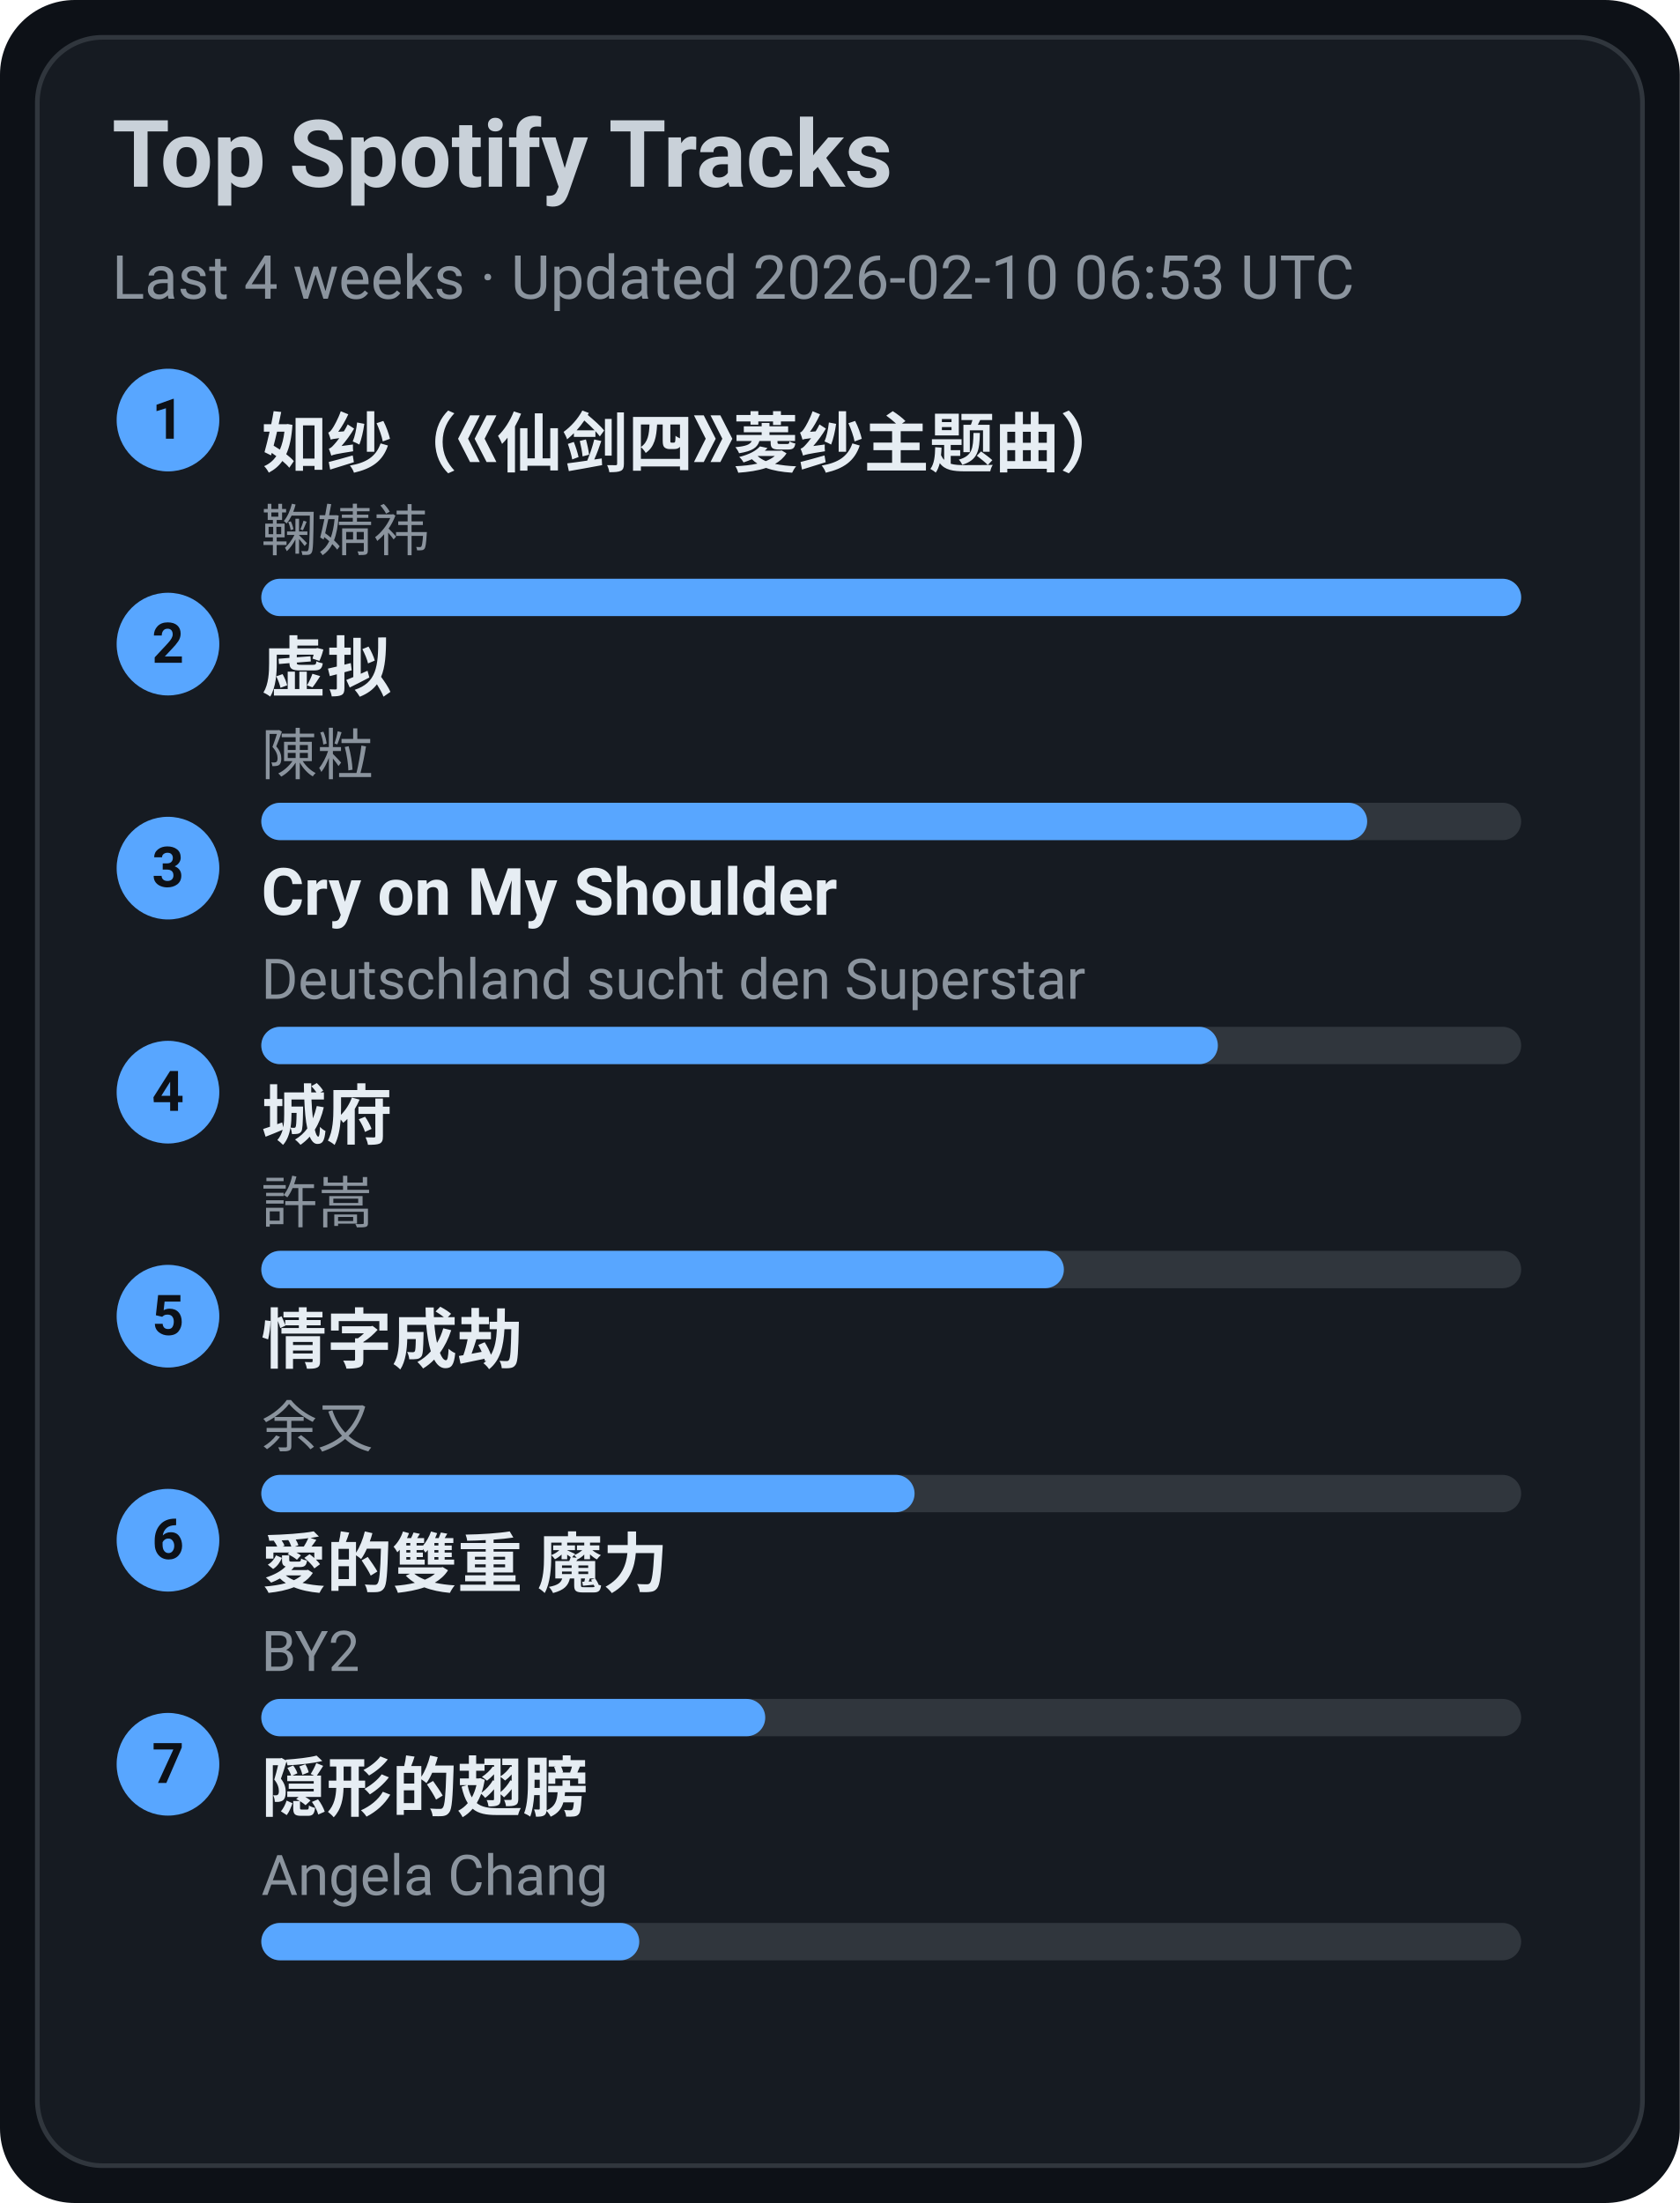
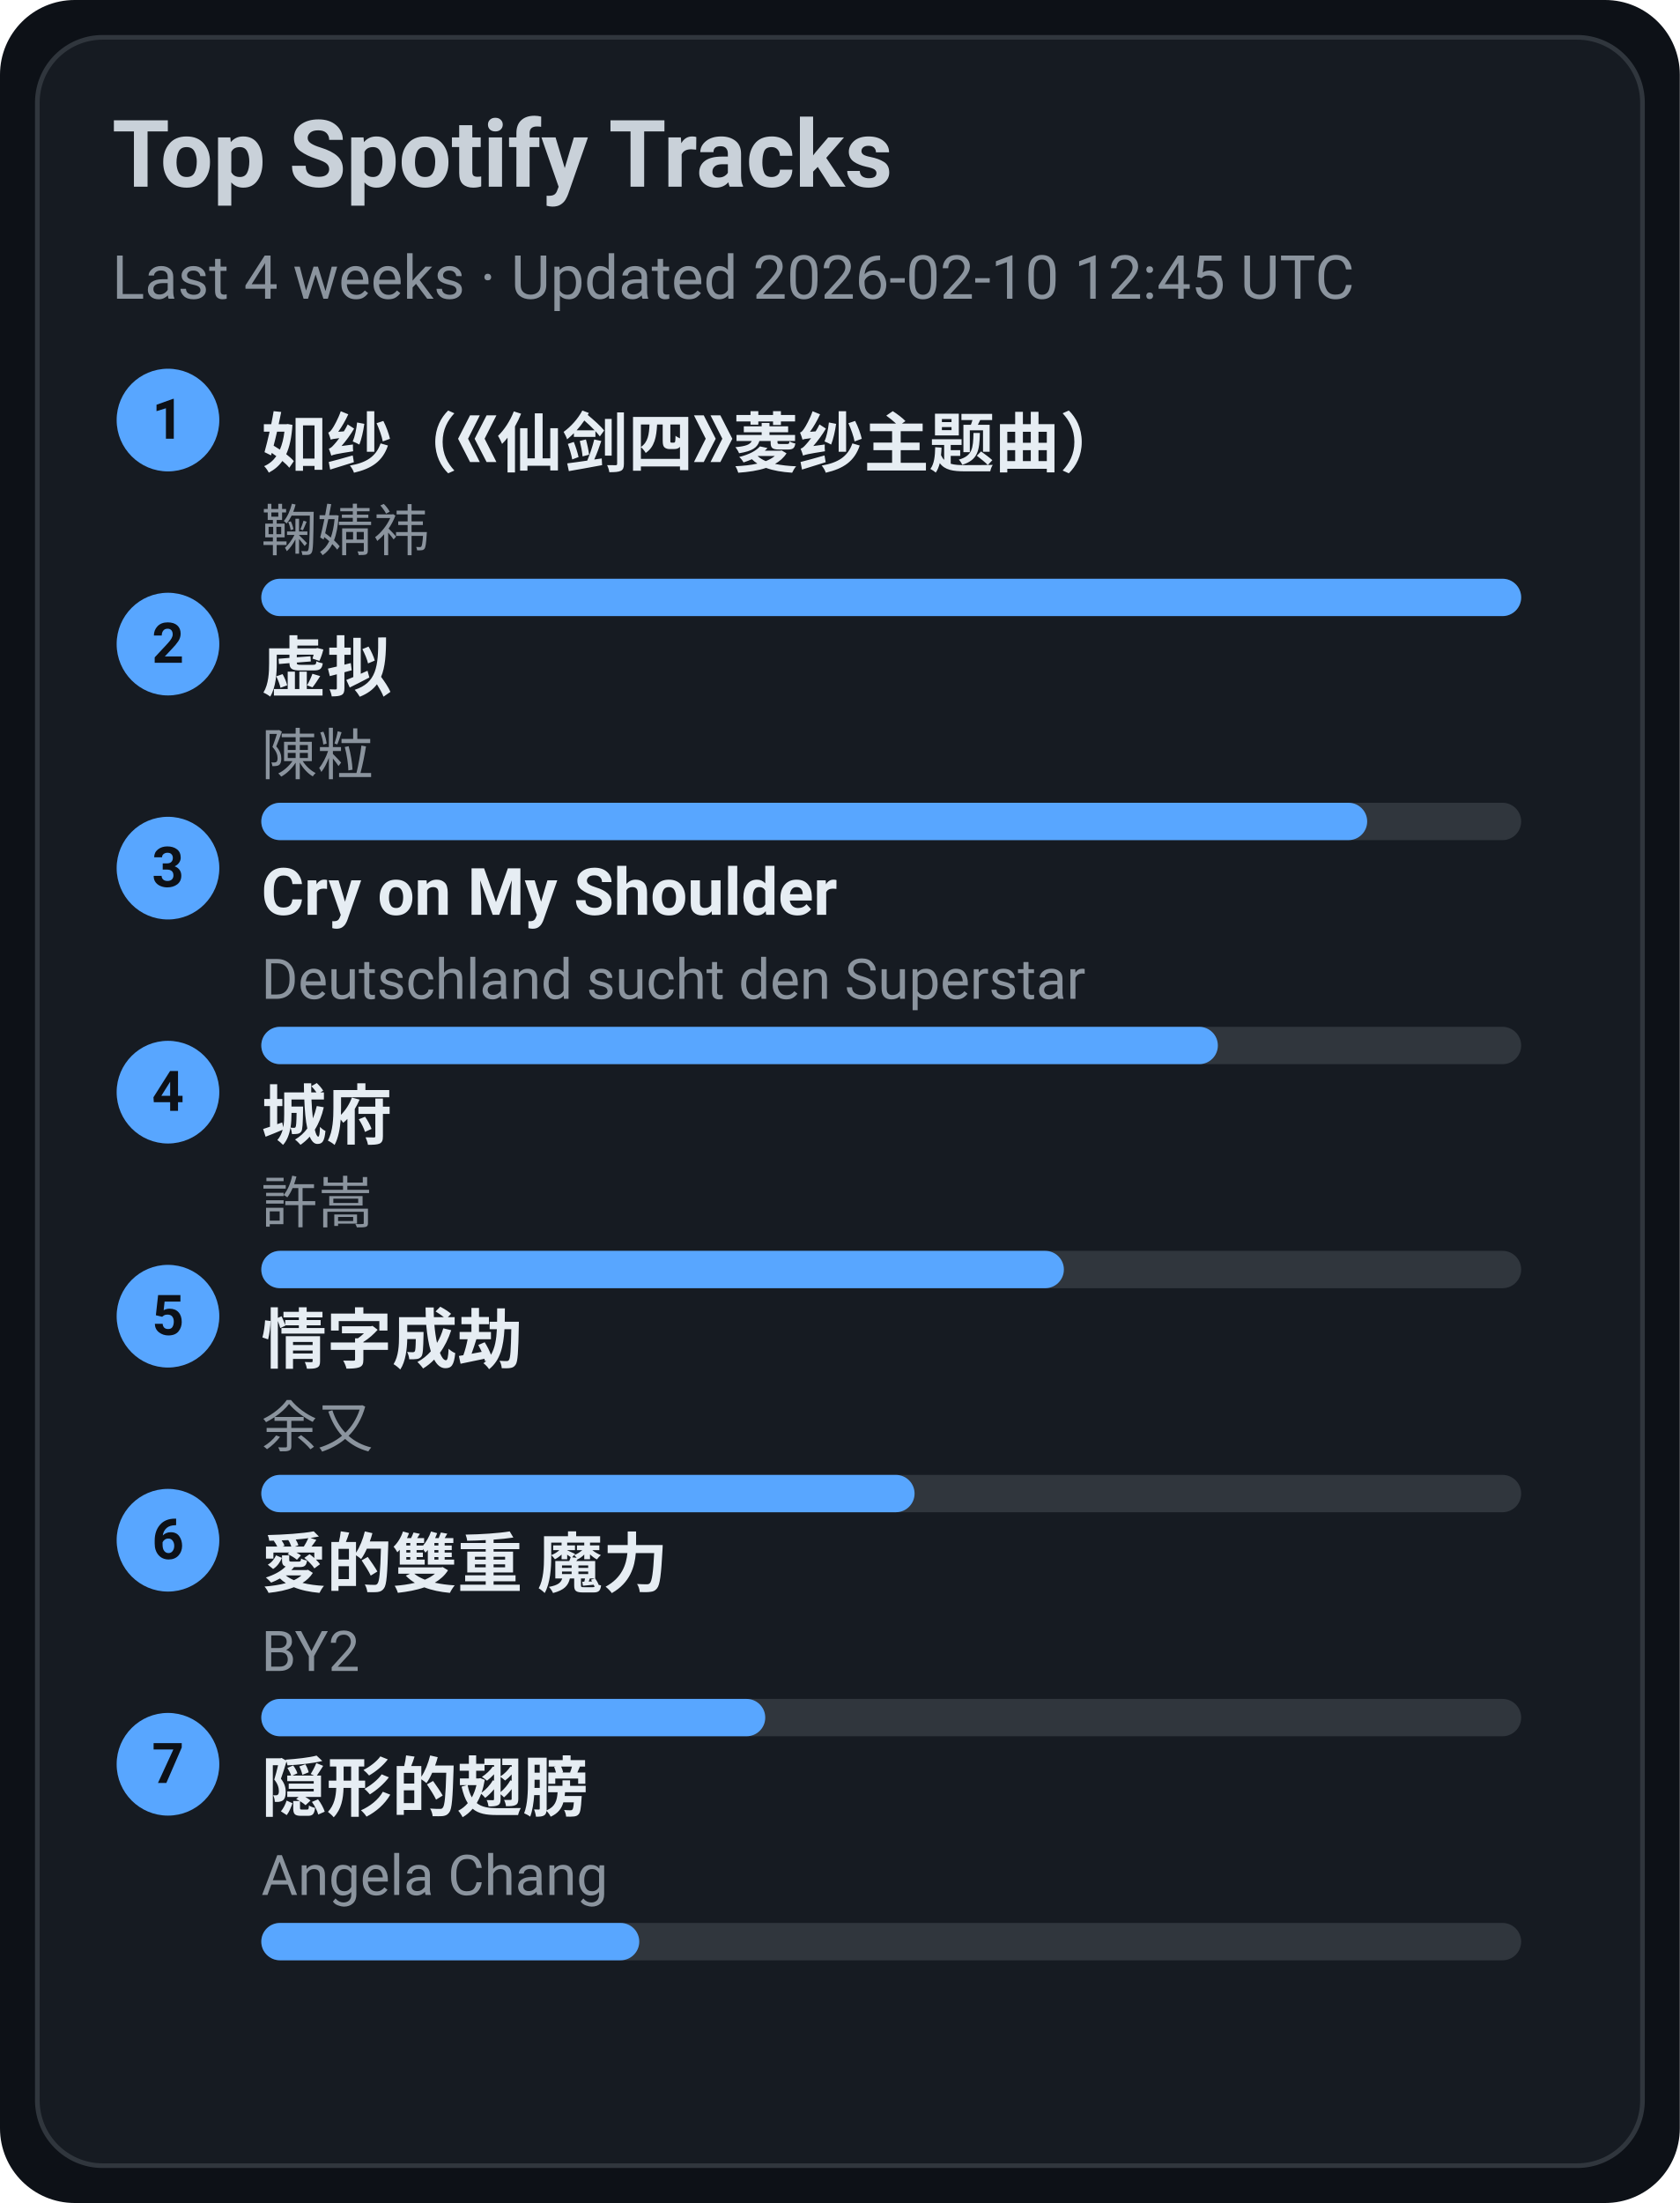
<svg xmlns="http://www.w3.org/2000/svg" width="360" height="472" viewBox="0 0 360 472">
  <style>text{font-family:-apple-system,BlinkMacSystemFont,Segoe UI,Roboto,Ubuntu,Helvetica Neue,Arial,Noto Sans,sans-serif}</style>
  <rect width="360" height="472" rx="16" fill="#0d1117" />
  <rect x="8" y="8" width="344" height="456" rx="14" fill="#161b22" stroke="#30363d" />
  <text x="24" y="40" font-size="20" fill="#c9d1d9" font-weight="600">Top Spotify Tracks</text>
-   <text x="24" y="64" font-size="13" fill="#8b949e">Last 4 weeks · Updated 2026-02-10 06:53 UTC</text>
+   <text x="24" y="64" font-size="13" fill="#8b949e">Last 4 weeks · Updated 2026-02-10 12:45 UTC</text>
  <circle cx="36" cy="90" r="11" fill="#58a6ff" />
  <text x="36" y="94" text-anchor="middle" font-size="12" fill="#0d1117" font-weight="700">1</text>
  <a href="https://open.spotify.com/track/69FUNgvEVkNbHq43lgvdme" target="_blank" rel="noopener noreferrer">
    <text x="56" y="100" font-size="14" fill="#e6edf3" font-weight="600">如纱（《仙剑四》菱纱主题曲）</text>
  </a>
  <text x="56" y="118" font-size="12" fill="#8b949e">鞠婧祎</text>
  <rect x="56" y="124" width="270" height="8" rx="4" fill="#30363d" />
  <rect x="56" y="124" width="270" height="8" rx="4" fill="#58a6ff" />
  <circle cx="36" cy="138" r="11" fill="#58a6ff" />
  <text x="36" y="142" text-anchor="middle" font-size="12" fill="#0d1117" font-weight="700">2</text>
  <a href="https://open.spotify.com/track/5l9sg05BhpfsdLfRvjGsAf" target="_blank" rel="noopener noreferrer">
    <text x="56" y="148" font-size="14" fill="#e6edf3" font-weight="600">虚拟</text>
  </a>
  <text x="56" y="166" font-size="12" fill="#8b949e">陳粒</text>
  <rect x="56" y="172" width="270" height="8" rx="4" fill="#30363d" />
  <rect x="56" y="172" width="237" height="8" rx="4" fill="#58a6ff" />
  <circle cx="36" cy="186" r="11" fill="#58a6ff" />
  <text x="36" y="190" text-anchor="middle" font-size="12" fill="#0d1117" font-weight="700">3</text>
  <a href="https://open.spotify.com/track/6usmG2MoD0C0Lc2pNgCVWV" target="_blank" rel="noopener noreferrer">
    <text x="56" y="196" font-size="14" fill="#e6edf3" font-weight="600">Cry on My Shoulder</text>
  </a>
  <text x="56" y="214" font-size="12" fill="#8b949e">Deutschland sucht den Superstar</text>
  <rect x="56" y="220" width="270" height="8" rx="4" fill="#30363d" />
  <rect x="56" y="220" width="205" height="8" rx="4" fill="#58a6ff" />
  <circle cx="36" cy="234" r="11" fill="#58a6ff" />
  <text x="36" y="238" text-anchor="middle" font-size="12" fill="#0d1117" font-weight="700">4</text>
  <a href="https://open.spotify.com/track/4AmlSf7hye0QVpnHCcEoEw" target="_blank" rel="noopener noreferrer">
    <text x="56" y="244" font-size="14" fill="#e6edf3" font-weight="600">城府</text>
  </a>
  <text x="56" y="262" font-size="12" fill="#8b949e">許嵩</text>
  <rect x="56" y="268" width="270" height="8" rx="4" fill="#30363d" />
  <rect x="56" y="268" width="172" height="8" rx="4" fill="#58a6ff" />
  <circle cx="36" cy="282" r="11" fill="#58a6ff" />
  <text x="36" y="286" text-anchor="middle" font-size="12" fill="#0d1117" font-weight="700">5</text>
  <a href="https://open.spotify.com/track/6PLof7Z5mvbp9im83J4m3m" target="_blank" rel="noopener noreferrer">
    <text x="56" y="292" font-size="14" fill="#e6edf3" font-weight="600">情字成劫</text>
  </a>
  <text x="56" y="310" font-size="12" fill="#8b949e">余又</text>
  <rect x="56" y="316" width="270" height="8" rx="4" fill="#30363d" />
  <rect x="56" y="316" width="140" height="8" rx="4" fill="#58a6ff" />
  <circle cx="36" cy="330" r="11" fill="#58a6ff" />
  <text x="36" y="334" text-anchor="middle" font-size="12" fill="#0d1117" font-weight="700">6</text>
  <a href="https://open.spotify.com/track/0yYmS4k3R0TTdDhvOBxRVp" target="_blank" rel="noopener noreferrer">
    <text x="56" y="340" font-size="14" fill="#e6edf3" font-weight="600">愛的雙重 魔力</text>
  </a>
  <text x="56" y="358" font-size="12" fill="#8b949e">BY2</text>
  <rect x="56" y="364" width="270" height="8" rx="4" fill="#30363d" />
  <rect x="56" y="364" width="108" height="8" rx="4" fill="#58a6ff" />
  <circle cx="36" cy="378" r="11" fill="#58a6ff" />
  <text x="36" y="382" text-anchor="middle" font-size="12" fill="#0d1117" font-weight="700">7</text>
  <a href="https://open.spotify.com/track/6Tv5ukQ3xK8WHxJgWMM6vM" target="_blank" rel="noopener noreferrer">
    <text x="56" y="388" font-size="14" fill="#e6edf3" font-weight="600">隠形的翅膀</text>
  </a>
  <text x="56" y="406" font-size="12" fill="#8b949e">Angela Chang</text>
  <rect x="56" y="412" width="270" height="8" rx="4" fill="#30363d" />
  <rect x="56" y="412" width="81" height="8" rx="4" fill="#58a6ff" />
</svg>
